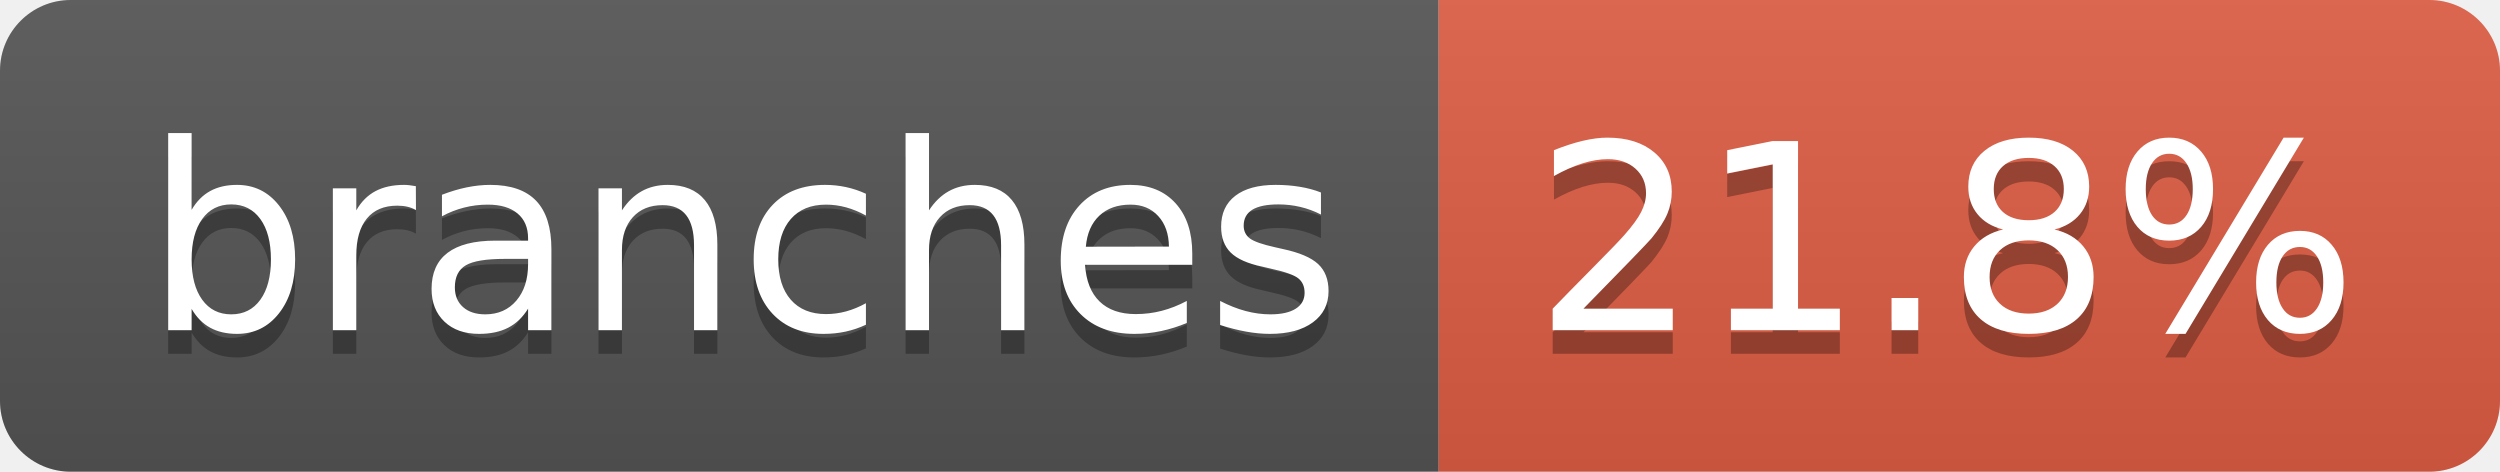
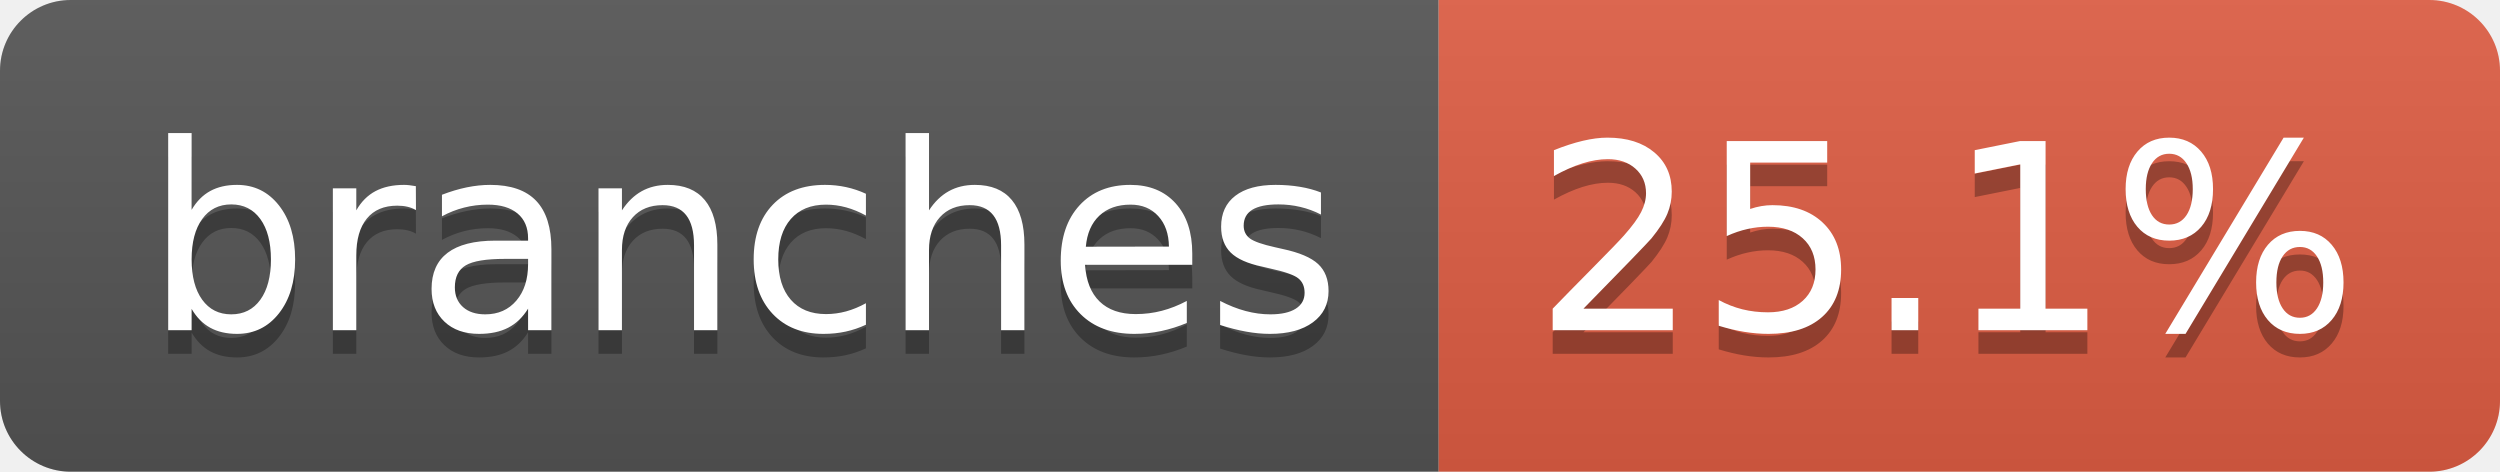
- <svg xmlns="http://www.w3.org/2000/svg" width="106" height="20" role="img" aria-label="branches: 21.8%">
+ <svg xmlns="http://www.w3.org/2000/svg" width="106" height="20" role="img" aria-label="branches: 25.1%">
  <linearGradient id="s" x2="0" y2="100%">
    <stop offset="0" stop-color="#bbb" stop-opacity=".1" />
    <stop offset="1" stop-opacity=".1" />
  </linearGradient>
  <clipPath id="r">
    <rect width="106" height="20" rx="3" fill="#fff" />
  </clipPath>
  <g clip-path="url(#r)">
    <rect width="61" height="20" fill="#555" />
    <rect x="61" width="45" height="20" fill="#e05d44" />
    <rect width="106" height="20" fill="url(#s)" />
  </g>
  <g fill="#fff" text-anchor="middle" font-family="Verdana,Geneva,DejaVu Sans,sans-serif" text-rendering="geometricPrecision" font-size="110">
    <text aria-hidden="true" x="315" y="150" fill="#010101" fill-opacity=".3" transform="scale(.1)" textLength="507">branches</text>
    <text x="315" y="140" transform="scale(.1)" fill="#fff" textLength="507">branches</text>
-     <text aria-hidden="true" x="825" y="150" fill="#010101" fill-opacity=".3" transform="scale(.1)" textLength="350">21.8%</text>
-     <text x="825" y="140" transform="scale(.1)" fill="#fff" textLength="350">21.8%</text>
+     <text aria-hidden="true" x="825" y="150" fill="#010101" fill-opacity=".3" transform="scale(.1)" textLength="350">25.1%</text>
+     <text x="825" y="140" transform="scale(.1)" fill="#fff" textLength="350">25.1%</text>
  </g>
</svg>
